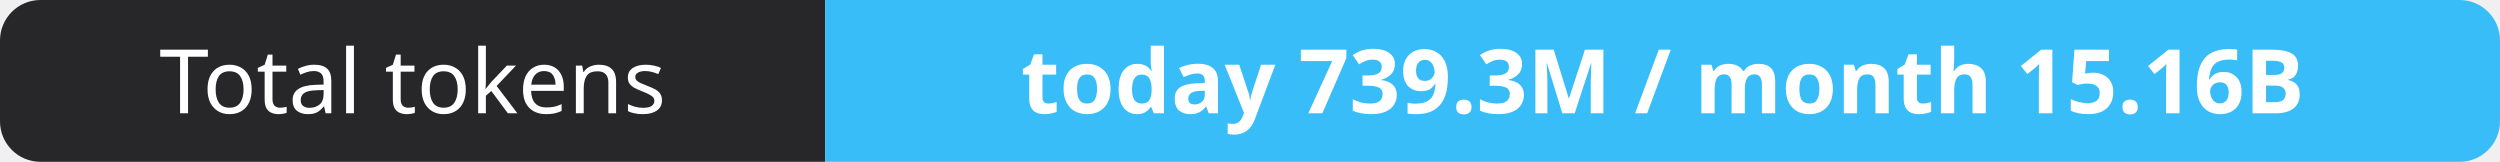
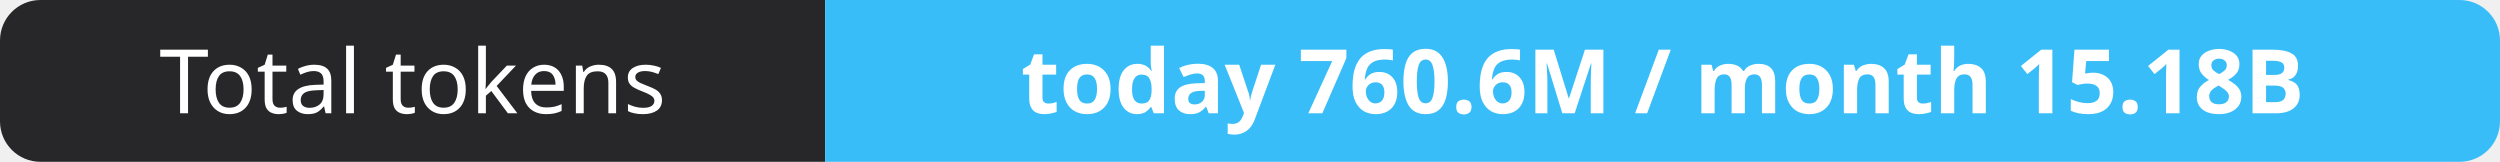
- <svg xmlns="http://www.w3.org/2000/svg" width="309" height="20" role="img" aria-label="Total tokens: today 739.3M / month 15.16B">
+ <svg xmlns="http://www.w3.org/2000/svg" width="309" height="20" role="img" aria-label="Total tokens: today 760.6M / month 15.18B">
  <clipPath id="r">
    <rect width="309" height="20" rx="5" fill="#fff" />
  </clipPath>
  <g clip-path="url(#r)">
    <rect width="102" height="20" fill="#27272a" />
    <rect x="102" width="207" height="20" fill="#38bdf8" />
  </g>
  <g fill="#fff" text-anchor="middle" font-family="Verdana,Geneva,sans-serif" font-size="11">
    <text x="51.0" y="14">Total tokens</text>
-     <text x="205.5" y="14" font-weight="700">today 739.3M / month 15.16B</text>
+     <text x="205.5" y="14" font-weight="700">today 760.6M / month 15.18B</text>
  </g>
</svg>
